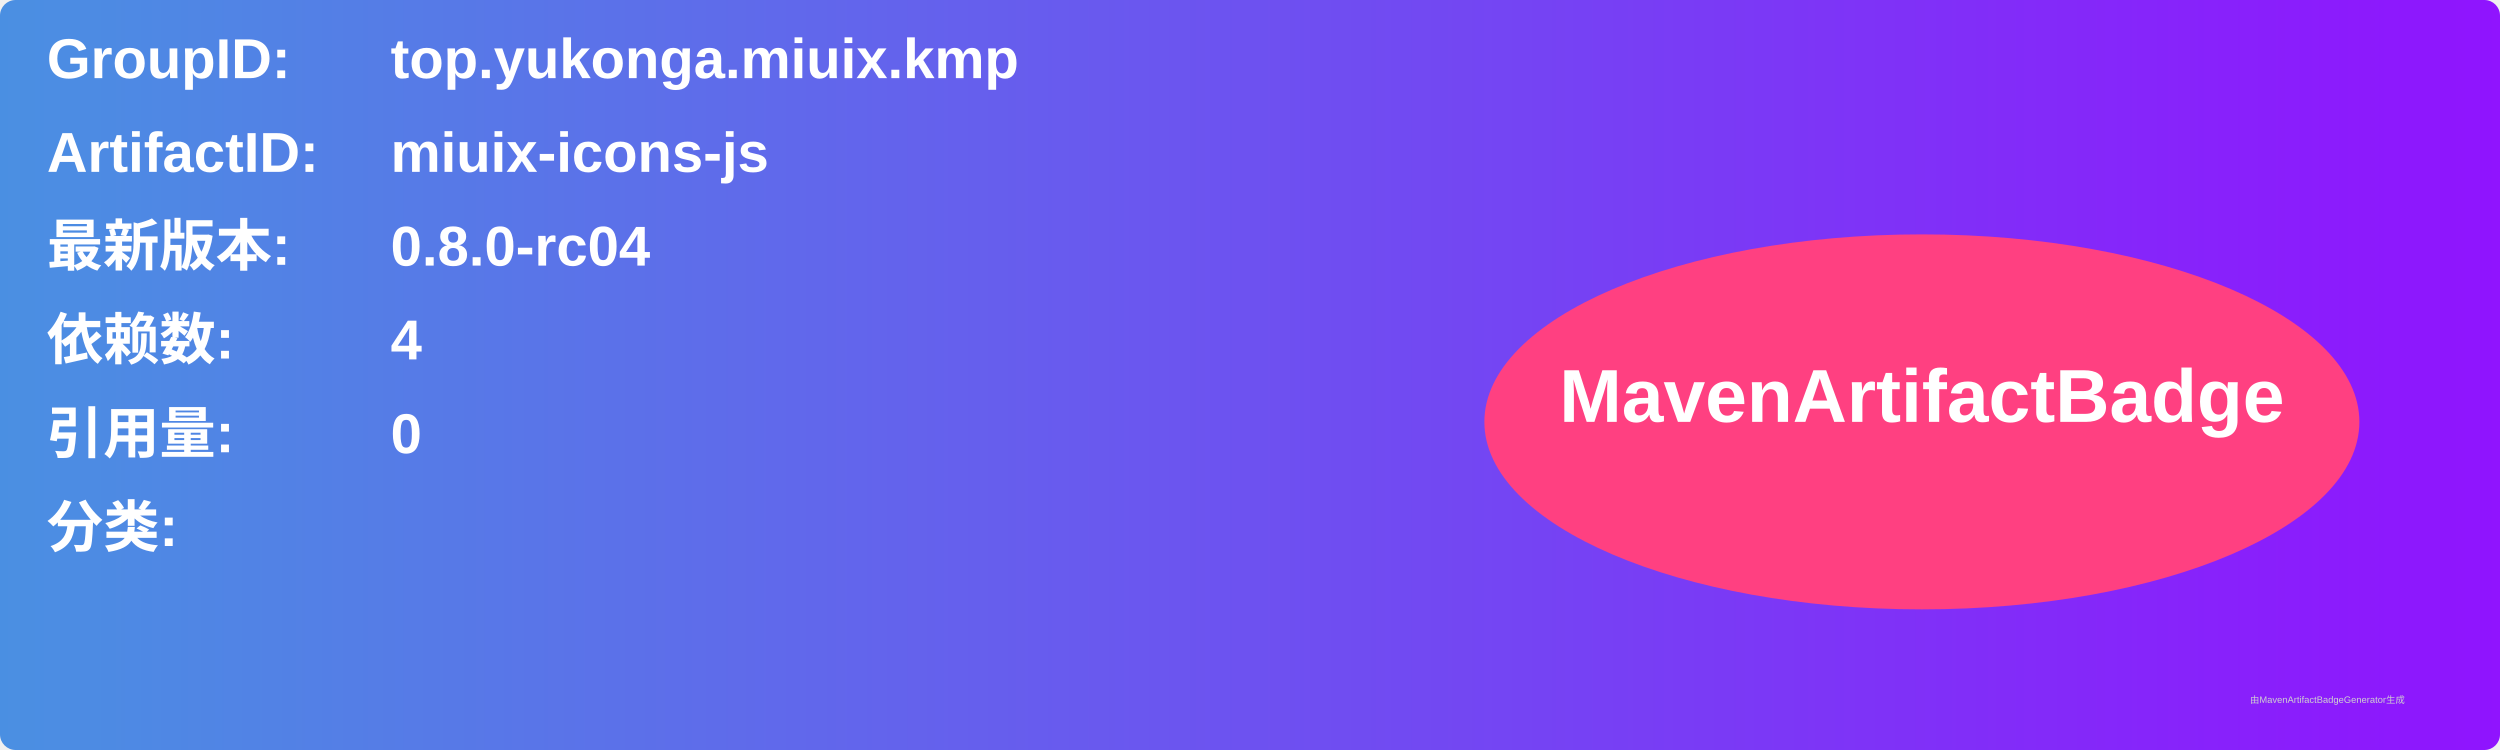
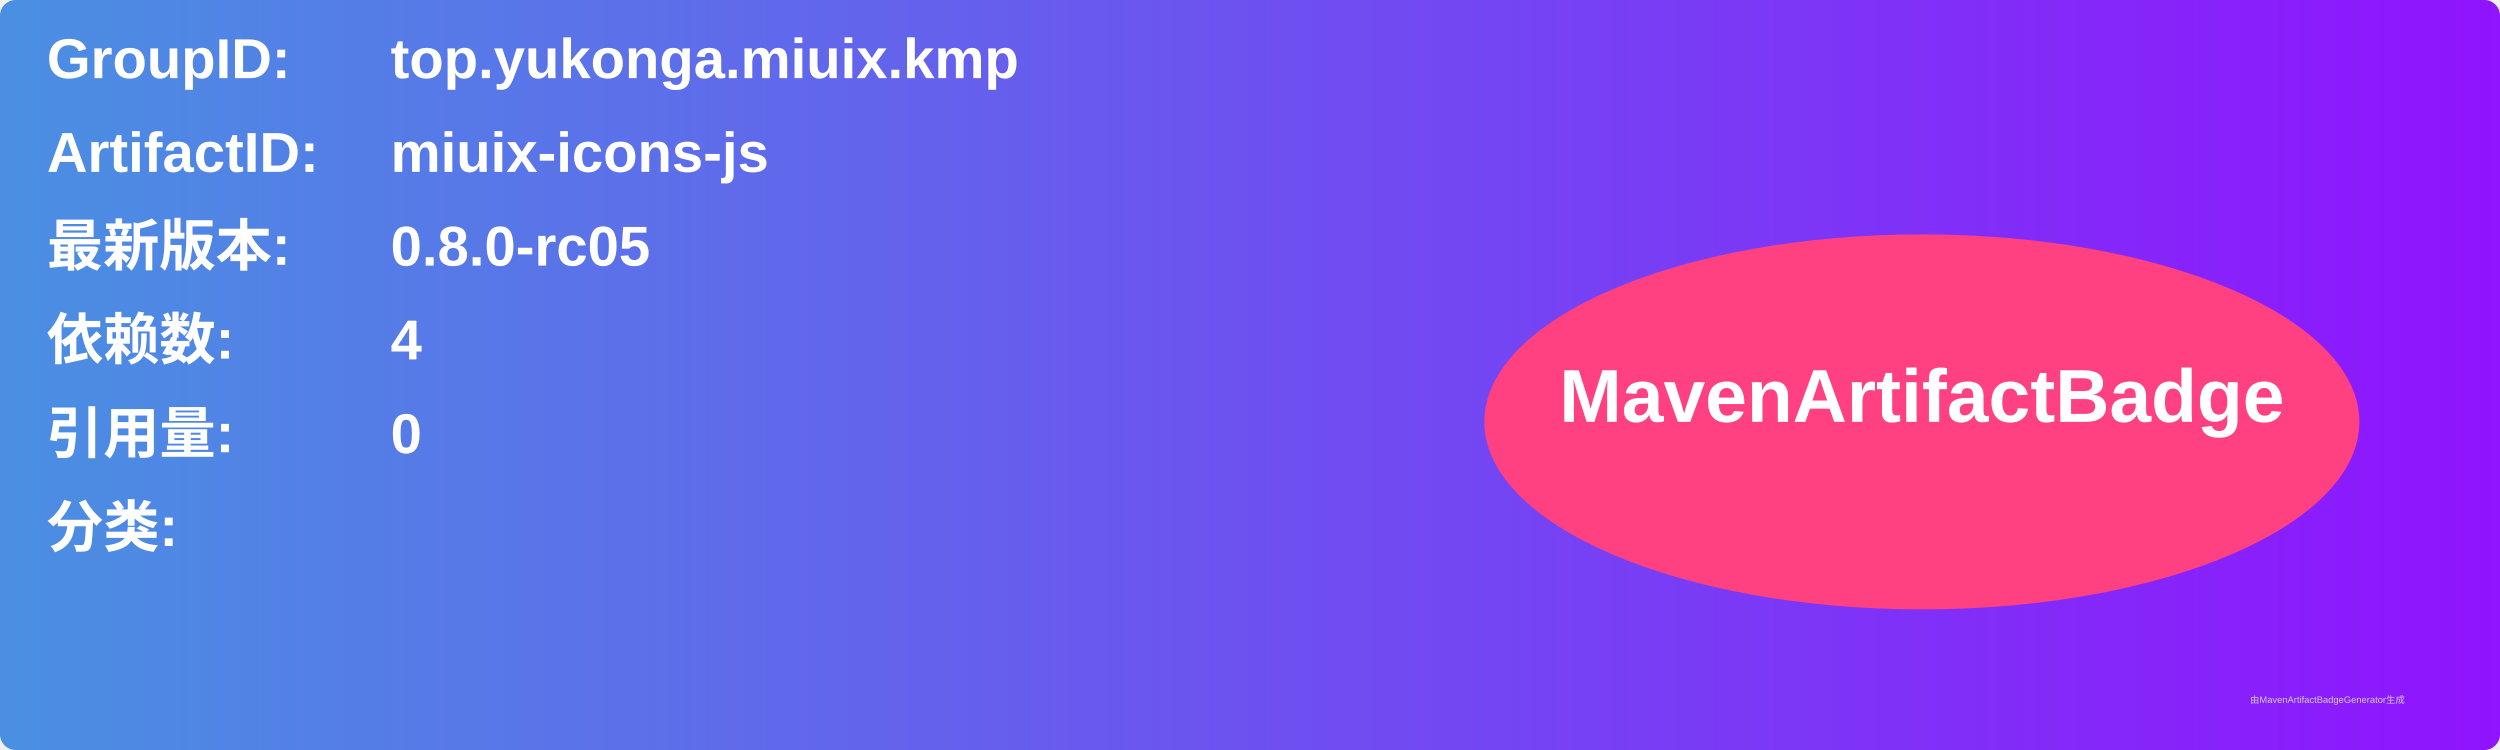
<svg xmlns="http://www.w3.org/2000/svg" width="800" height="240" viewBox="0 0 800 240">
  <linearGradient id="grad" x1="0%" y1="0%" x2="100%" y2="0%">
    <stop offset="0%" stop-color="#4a90e2" />
    <stop offset="100%" stop-color="#9013fe" />
  </linearGradient>
  <rect width="100%" height="100%" rx="5" ry="5" fill="url(#grad)" />
  <g transform="translate(15, 15)">
    <text x="0" y="10" font-family="Arial" font-size="18" fill="white" font-weight="bold" width="260">GroupID:</text>
    <text x="110" y="10" font-family="Arial" font-size="18" fill="white" font-weight="bold" width="460">top.yukonga.miuix.kmp</text>
    <text x="0" y="40" font-family="Arial" font-size="18" fill="white" font-weight="bold" width="260">ArtifactID:</text>
    <text x="110" y="40" font-family="Arial" font-size="18" fill="white" font-weight="bold" width="460">miuix-icons-js</text>
    <text x="0" y="70" font-family="Arial" font-size="18" fill="white" font-weight="bold">最新版本:</text>
    <text x="110" y="70" font-family="Arial" font-size="18" fill="white" font-weight="bold">
-       <tspan font-weight="bold">0.8.0-rc04</tspan>
+       <tspan font-weight="bold">0.8.0-rc05</tspan>
    </text>
    <text x="0" y="100" font-family="Arial" font-size="18" fill="white" font-weight="bold">依赖数: </text>
    <text x="110" y="100" font-family="Arial" font-size="18" fill="white">
      <tspan font-weight="bold">4</tspan>
    </text>
    <text x="0" y="130" font-family="Arial" font-size="18" fill="white" font-weight="bold">引用量: </text>
    <text x="110" y="130" font-family="Arial" font-size="18" fill="white">
      <tspan font-weight="bold">0</tspan>
    </text>
    <text x="0" y="160" font-family="Arial" font-size="18" fill="white" font-weight="bold">分类:</text>
    <text x="10" y="190" font-family="Arial" font-size="10" fill="white">
      <tspan font-weight="bold" />
    </text>
    <ellipse cx="600" cy="120" rx="140" ry="60" fill="#ff4081" />
    <text x="600" y="120" text-anchor="middle" font-family="Arial" font-size="24" fill="white" font-weight="bold">MavenArtifactBadge</text>
  </g>
  <text x="720" y="225" font-family="Arial" font-size="3" fill="#d0d0d0">由MavenArtifactBadgeGenerator生成</text>
</svg>
